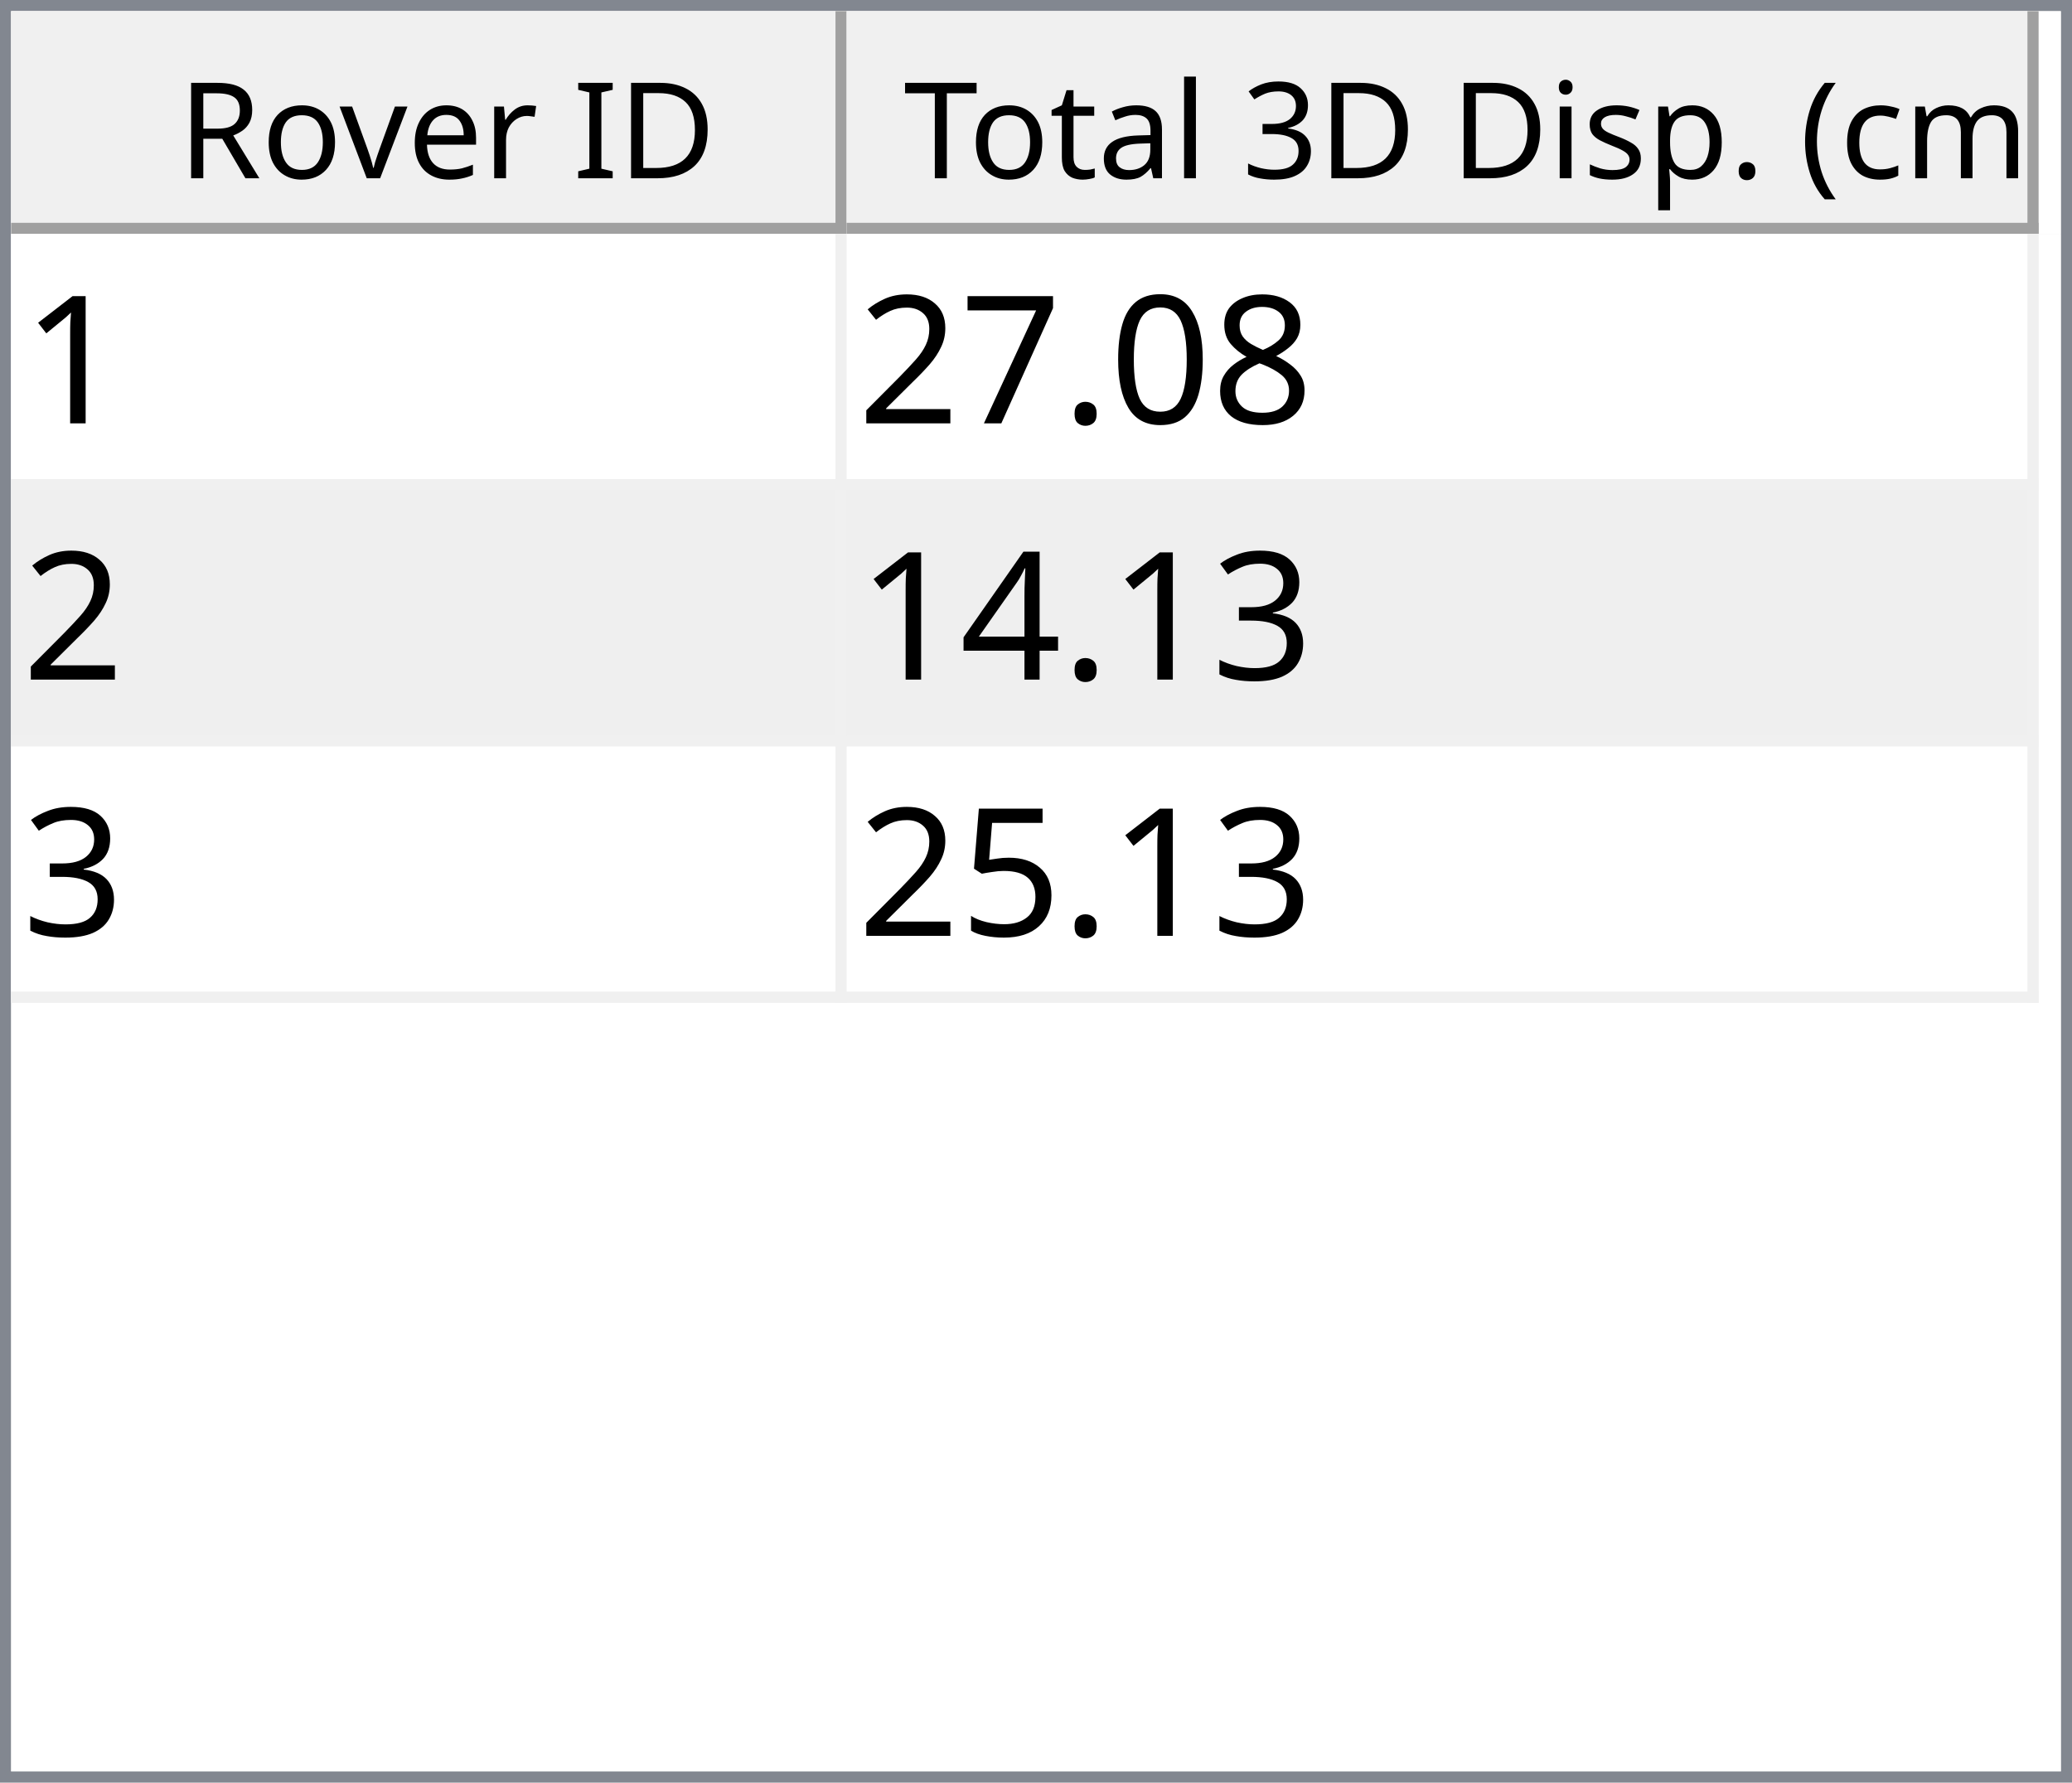
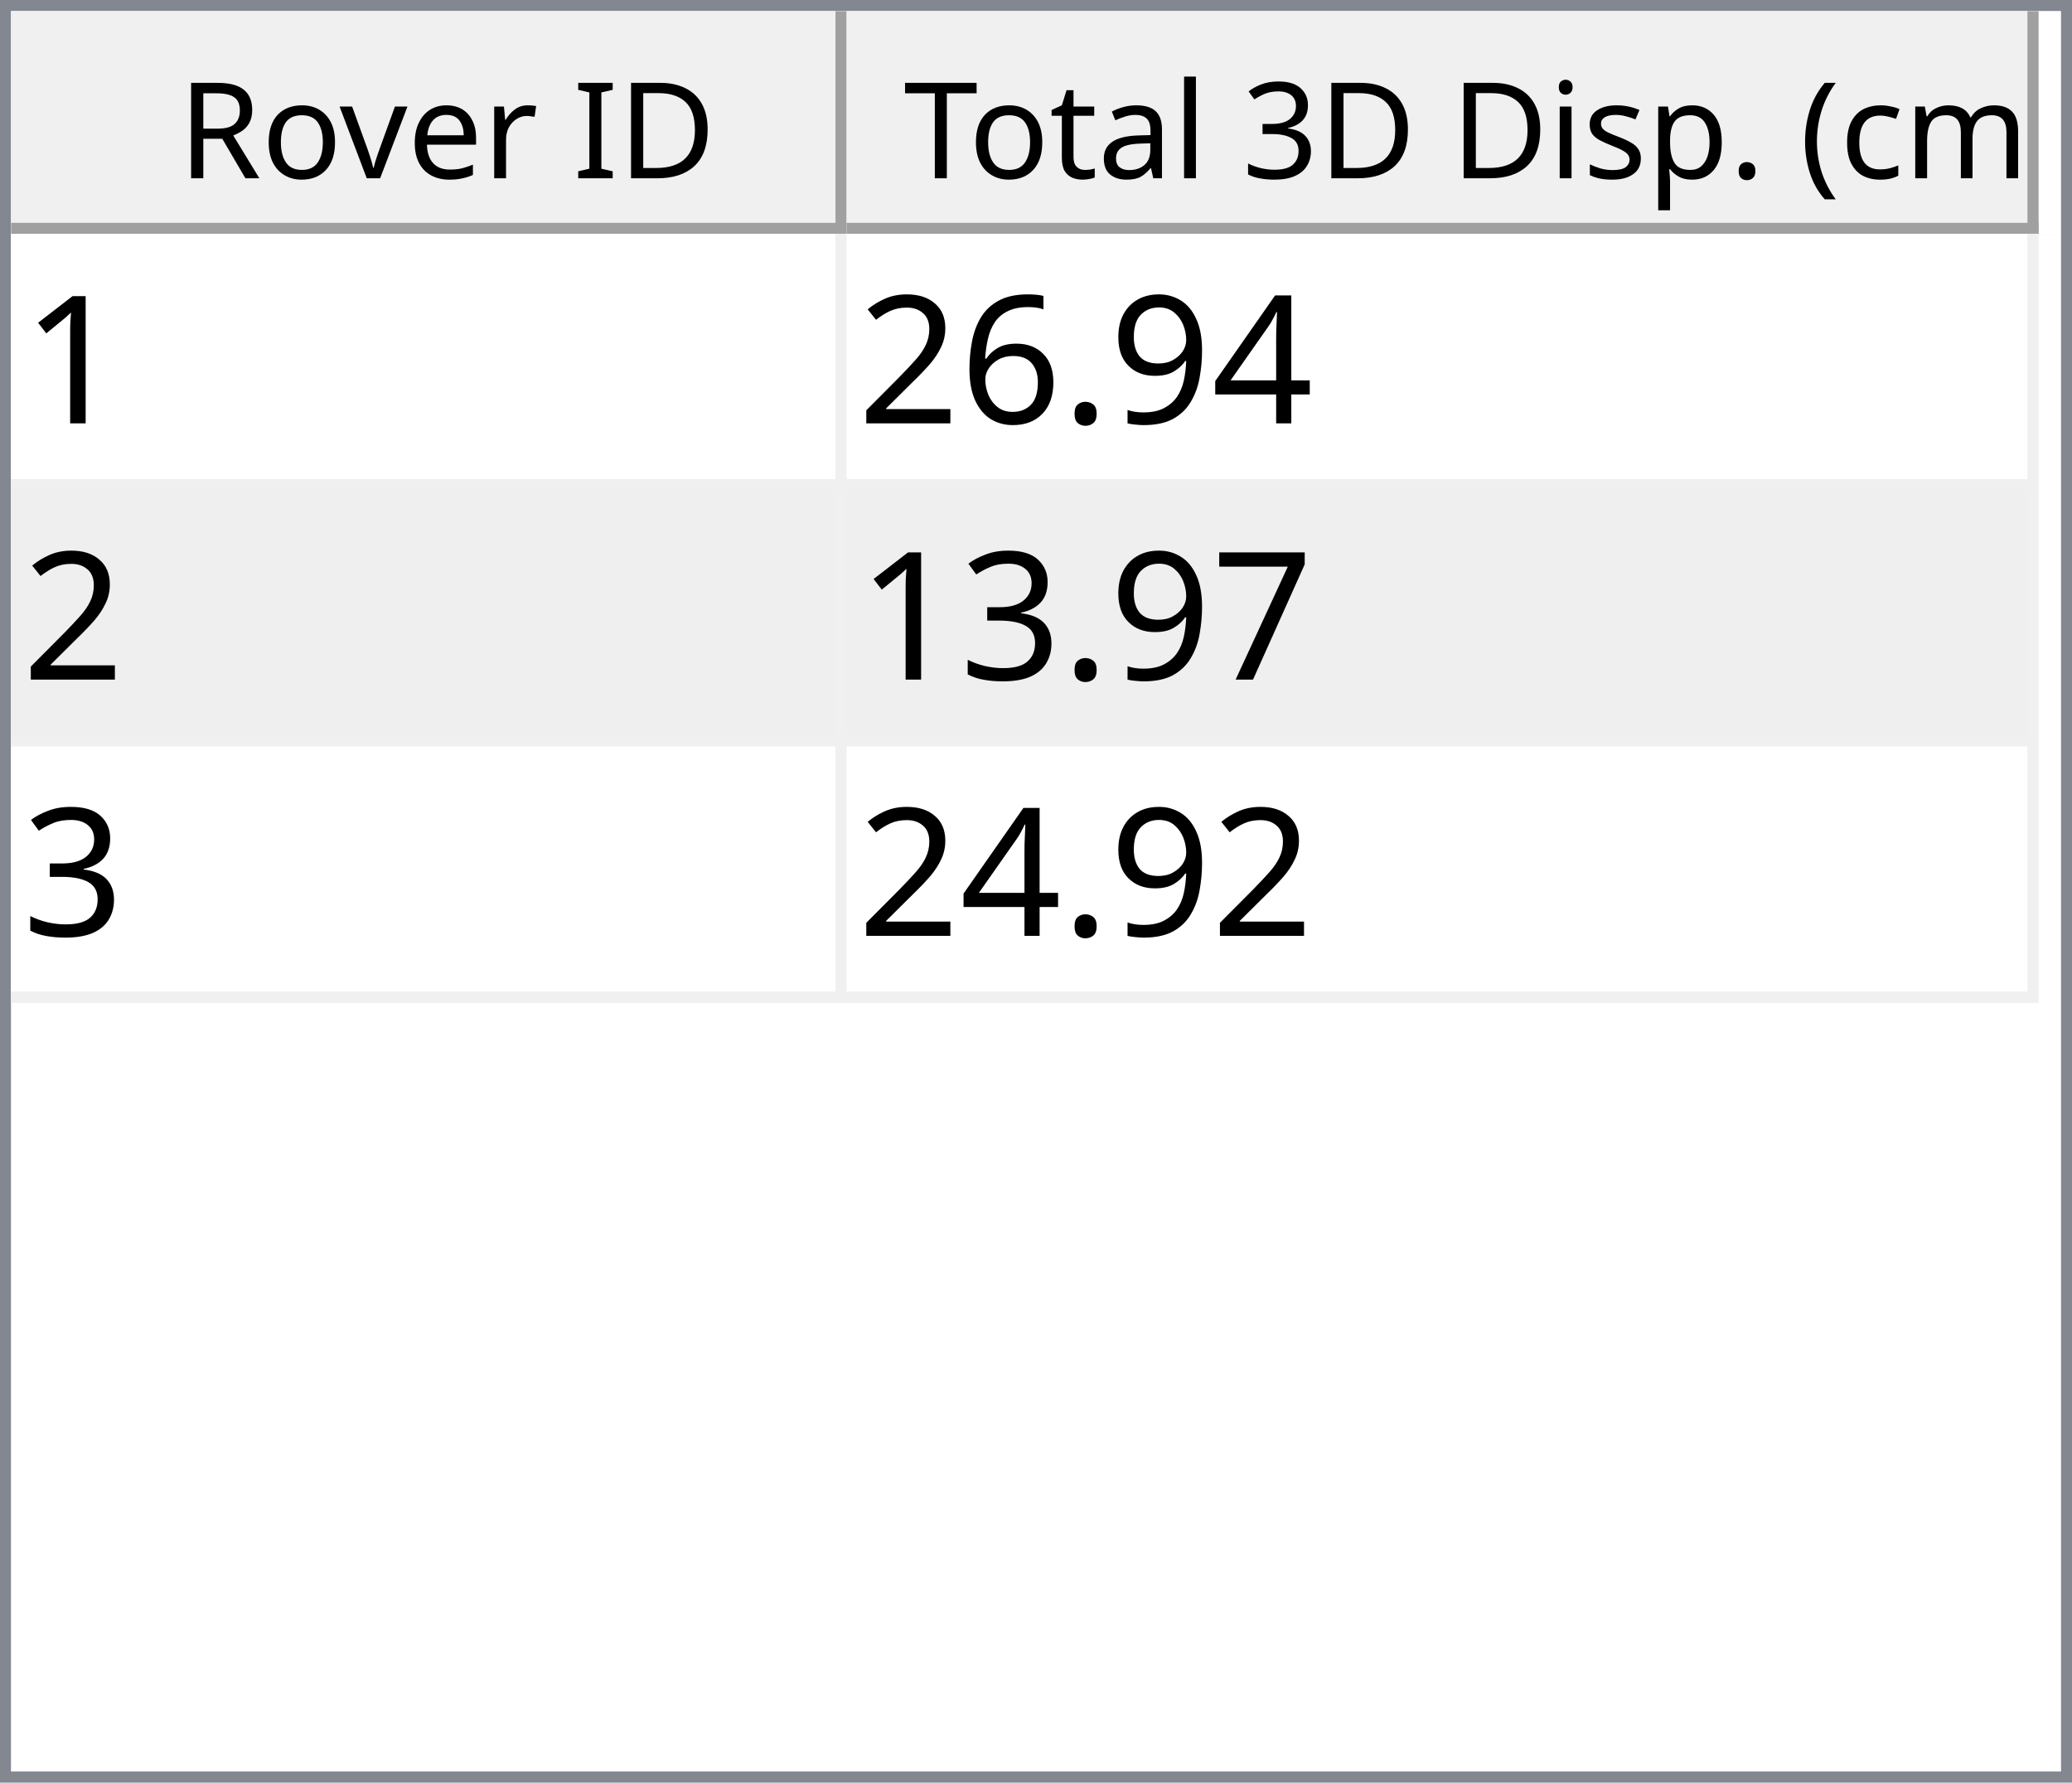
<svg xmlns="http://www.w3.org/2000/svg" style="fill-opacity:1; color-rendering:auto; color-interpolation:auto; text-rendering:auto; stroke:black; stroke-linecap:square; stroke-miterlimit:10; shape-rendering:auto; stroke-opacity:1; fill:black; stroke-dasharray:none; font-weight:normal; stroke-width:1; font-family:'Dialog'; font-style:normal; stroke-linejoin:miter; font-size:12px; stroke-dashoffset:0; image-rendering:auto;" width="186" height="160">
  <defs id="genericDefs" />
  <g>
    <defs id="defs1">
      <clipPath clipPathUnits="userSpaceOnUse" id="clipPath1">
        <path d="M0 0 L186 0 L186 160 L0 160 L0 0 Z" />
      </clipPath>
      <clipPath clipPathUnits="userSpaceOnUse" id="clipPath2">
        <path d="M0 0 L0 160 L186 160 L186 0 Z" />
      </clipPath>
      <clipPath clipPathUnits="userSpaceOnUse" id="clipPath3">
        <path d="M0 0 L0 20 L184 20 L184 0 Z" />
      </clipPath>
      <clipPath clipPathUnits="userSpaceOnUse" id="clipPath4">
        <path d="M0 0 L0 20 L75 20 L75 0 Z" />
      </clipPath>
      <clipPath clipPathUnits="userSpaceOnUse" id="clipPath5">
        <path d="M1 1 L1 19 L74 19 L74 1 Z" />
      </clipPath>
      <clipPath clipPathUnits="userSpaceOnUse" id="clipPath6">
        <path d="M0 0 L0 18 L73 18 L73 0 Z" />
      </clipPath>
      <clipPath clipPathUnits="userSpaceOnUse" id="clipPath7">
        <path d="M-0.5 -0.5 L-0.5 19.5 L74.5 19.5 L74.5 -0.5 Z" />
      </clipPath>
      <clipPath clipPathUnits="userSpaceOnUse" id="clipPath8">
        <path d="M0 0 L0 20 L107 20 L107 0 Z" />
      </clipPath>
      <clipPath clipPathUnits="userSpaceOnUse" id="clipPath9">
        <path d="M1 1 L1 19 L106 19 L106 1 Z" />
      </clipPath>
      <clipPath clipPathUnits="userSpaceOnUse" id="clipPath10">
        <path d="M0 0 L0 18 L105 18 L105 0 Z" />
      </clipPath>
      <clipPath clipPathUnits="userSpaceOnUse" id="clipPath11">
        <path d="M-0.5 -0.5 L-0.5 19.5 L106.5 19.5 L106.5 -0.5 Z" />
      </clipPath>
      <clipPath clipPathUnits="userSpaceOnUse" id="clipPath12">
        <path d="M0 0 L0 138 L184 138 L184 0 Z" />
      </clipPath>
      <clipPath clipPathUnits="userSpaceOnUse" id="clipPath13">
        <path d="M0 0 L0 69 L182 69 L182 0 Z" />
      </clipPath>
      <clipPath clipPathUnits="userSpaceOnUse" id="clipPath14">
        <path d="M-0.5 -0.5 L-0.5 68.5 L181.5 68.5 L181.5 -0.5 Z" />
      </clipPath>
      <clipPath clipPathUnits="userSpaceOnUse" id="clipPath15">
        <path d="M0 0 L0 22 L74 22 L74 0 Z" />
      </clipPath>
      <clipPath clipPathUnits="userSpaceOnUse" id="clipPath16">
        <path d="M0 0 L0 22 L106 22 L106 0 Z" />
      </clipPath>
      <font horiz-adv-x="64.551" id="font1">
        <font-face ascent="107.91" descent="25.098" units-per-em="100" style="font-style:normal; font-family:Segoe UI; font-weight:normal;" />
        <missing-glyph horiz-adv-x="64.551" d="M8.109 0 L8.109 68.266 L56.453 68.266 L56.453 0 L8.109 0 ZM15.328 7.234 L49.219 7.234 L49.219 61.031 L15.328 61.031 L15.328 7.234 Z" />
        <glyph unicode="D" horiz-adv-x="70.117" d="M9.188 0 L9.188 70.016 L28.516 70.016 Q65.531 70.016 65.531 35.891 Q65.531 19.672 55.25 9.836 Q44.969 0 27.734 0 L9.188 0 ZM17.391 62.594 L17.391 7.422 L27.828 7.422 Q41.609 7.422 49.273 14.797 Q56.938 22.172 56.938 35.688 Q56.938 62.594 28.328 62.594 L17.391 62.594 Z" />
        <glyph unicode="I" horiz-adv-x="26.611" d="M17.391 0 L9.188 0 L9.188 70.016 L17.391 70.016 L17.391 0 Z" />
        <glyph unicode=" " horiz-adv-x="27.393" d="" />
        <glyph unicode="r" horiz-adv-x="34.766" d="M34.188 41.891 Q32.078 43.5 28.125 43.5 Q23 43.5 19.555 38.672 Q16.109 33.844 16.109 25.484 L16.109 0 L8.109 0 L8.109 50 L16.109 50 L16.109 39.703 L16.312 39.703 Q18.016 44.969 21.531 47.922 Q25.047 50.875 29.391 50.875 Q32.516 50.875 34.188 50.203 L34.188 41.891 Z" />
        <glyph unicode="e" horiz-adv-x="52.295" d="M48.297 23 L12.984 23 Q13.188 14.656 17.484 10.109 Q21.781 5.562 29.297 5.562 Q37.75 5.562 44.828 11.141 L44.828 3.609 Q38.234 -1.172 27.391 -1.172 Q16.797 -1.172 10.742 5.641 Q4.688 12.453 4.688 24.812 Q4.688 36.469 11.305 43.82 Q17.922 51.172 27.734 51.172 Q37.547 51.172 42.922 44.828 Q48.297 38.484 48.297 27.203 L48.297 23 ZM40.094 29.781 Q40.047 36.719 36.75 40.578 Q33.453 44.438 27.594 44.438 Q21.922 44.438 17.969 40.383 Q14.016 36.328 13.094 29.781 L40.094 29.781 Z" />
        <glyph unicode="v" horiz-adv-x="47.9" d="M47.406 50 L27.484 0 L19.625 0 L0.688 50 L9.469 50 L22.172 13.672 Q23.578 9.672 23.922 6.688 L24.125 6.688 Q24.609 10.453 25.688 13.484 L38.969 50 L47.406 50 Z" />
        <glyph unicode="o" horiz-adv-x="58.594" d="M29 -1.172 Q17.922 -1.172 11.305 5.836 Q4.688 12.844 4.688 24.422 Q4.688 37.016 11.57 44.094 Q18.453 51.172 30.172 51.172 Q41.359 51.172 47.633 44.289 Q53.906 37.406 53.906 25.203 Q53.906 13.234 47.141 6.031 Q40.375 -1.172 29 -1.172 ZM29.594 44.438 Q21.875 44.438 17.383 39.188 Q12.891 33.938 12.891 24.703 Q12.891 15.828 17.43 10.695 Q21.969 5.562 29.594 5.562 Q37.359 5.562 41.531 10.594 Q45.703 15.625 45.703 24.906 Q45.703 34.281 41.531 39.359 Q37.359 44.438 29.594 44.438 Z" />
        <glyph unicode="R" horiz-adv-x="59.814" d="M59.375 0 L49.609 0 L37.891 19.625 Q36.281 22.359 34.766 24.289 Q33.25 26.219 31.664 27.438 Q30.078 28.656 28.25 29.219 Q26.422 29.781 24.125 29.781 L17.391 29.781 L17.391 0 L9.188 0 L9.188 70.016 L30.078 70.016 Q34.672 70.016 38.555 68.867 Q42.438 67.719 45.289 65.375 Q48.141 63.031 49.758 59.547 Q51.375 56.062 51.375 51.375 Q51.375 47.703 50.273 44.656 Q49.172 41.609 47.148 39.211 Q45.125 36.812 42.266 35.133 Q39.406 33.453 35.844 32.516 L35.844 32.328 Q37.594 31.547 38.891 30.547 Q40.188 29.547 41.359 28.18 Q42.531 26.812 43.68 25.078 Q44.828 23.344 46.234 21.047 L59.375 0 ZM17.391 62.594 L17.391 37.203 L28.516 37.203 Q31.594 37.203 34.203 38.133 Q36.812 39.062 38.719 40.797 Q40.625 42.531 41.703 45.047 Q42.781 47.562 42.781 50.688 Q42.781 56.297 39.141 59.445 Q35.5 62.594 28.609 62.594 L17.391 62.594 Z" />
        <glyph unicode=")" horiz-adv-x="30.176" d="M8.297 -15.922 L1.172 -15.922 Q16.406 2.344 16.406 26.812 Q16.406 51.469 1.078 70.016 L8.297 70.016 Q23.531 52.156 23.531 26.703 Q23.531 1.375 8.297 -15.922 Z" />
        <glyph unicode="m" horiz-adv-x="86.133" d="M79.109 0 L71.094 0 L71.094 28.719 Q71.094 37.016 68.531 40.727 Q65.969 44.438 59.906 44.438 Q54.781 44.438 51.195 39.75 Q47.609 35.062 47.609 28.516 L47.609 0 L39.594 0 L39.594 29.688 Q39.594 44.438 28.219 44.438 Q22.953 44.438 19.531 40.016 Q16.109 35.594 16.109 28.516 L16.109 0 L8.109 0 L8.109 50 L16.109 50 L16.109 42.094 L16.312 42.094 Q21.625 51.172 31.844 51.172 Q36.969 51.172 40.773 48.312 Q44.578 45.453 46 40.828 Q51.562 51.172 62.594 51.172 Q79.109 51.172 79.109 30.812 L79.109 0 Z" />
        <glyph unicode="c" horiz-adv-x="46.191" d="M42.188 2.297 Q36.422 -1.172 28.516 -1.172 Q17.828 -1.172 11.258 5.789 Q4.688 12.75 4.688 23.828 Q4.688 36.188 11.766 43.68 Q18.844 51.172 30.672 51.172 Q37.25 51.172 42.281 48.734 L42.281 40.531 Q36.719 44.438 30.375 44.438 Q22.703 44.438 17.797 38.945 Q12.891 33.453 12.891 24.516 Q12.891 15.719 17.508 10.641 Q22.125 5.562 29.891 5.562 Q36.422 5.562 42.188 9.906 L42.188 2.297 Z" />
        <glyph unicode="(" horiz-adv-x="30.176" d="M29.109 -15.922 L21.969 -15.922 Q6.844 1.375 6.844 26.703 Q6.844 52.156 21.969 70.016 L29.203 70.016 Q13.875 51.469 13.875 26.812 Q13.875 2.344 29.109 -15.922 Z" />
        <glyph unicode="." horiz-adv-x="21.68" d="M10.891 -1.078 Q8.641 -1.078 7.055 0.539 Q5.469 2.156 5.469 4.391 Q5.469 6.641 7.055 8.273 Q8.641 9.906 10.891 9.906 Q13.188 9.906 14.797 8.273 Q16.406 6.641 16.406 4.391 Q16.406 2.156 14.797 0.539 Q13.188 -1.078 10.891 -1.078 Z" />
        <glyph unicode="p" horiz-adv-x="58.789" d="M16.312 7.234 L16.109 7.234 L16.109 -23 L8.109 -23 L8.109 50 L16.109 50 L16.109 41.219 L16.312 41.219 Q22.219 51.172 33.594 51.172 Q43.266 51.172 48.688 44.461 Q54.109 37.75 54.109 26.469 Q54.109 13.922 48 6.375 Q41.891 -1.172 31.297 -1.172 Q21.578 -1.172 16.312 7.234 ZM16.109 27.391 L16.109 20.406 Q16.109 14.203 20.141 9.883 Q24.172 5.562 30.375 5.562 Q37.641 5.562 41.773 11.133 Q45.906 16.703 45.906 26.609 Q45.906 34.969 42.047 39.703 Q38.188 44.438 31.594 44.438 Q24.609 44.438 20.359 39.578 Q16.109 34.719 16.109 27.391 Z" />
        <glyph unicode="s" horiz-adv-x="42.432" d="M5.078 1.812 L5.078 10.406 Q11.625 5.562 19.484 5.562 Q30.031 5.562 30.031 12.594 Q30.031 14.594 29.125 15.992 Q28.219 17.391 26.68 18.461 Q25.141 19.531 23.07 20.383 Q21 21.234 18.609 22.172 Q15.281 23.484 12.766 24.828 Q10.25 26.172 8.57 27.859 Q6.891 29.547 6.031 31.695 Q5.172 33.844 5.172 36.719 Q5.172 40.234 6.789 42.945 Q8.406 45.656 11.086 47.484 Q13.766 49.312 17.211 50.242 Q20.656 51.172 24.312 51.172 Q30.812 51.172 35.938 48.922 L35.938 40.828 Q30.422 44.438 23.25 44.438 Q21 44.438 19.195 43.922 Q17.391 43.406 16.094 42.477 Q14.797 41.547 14.086 40.258 Q13.375 38.969 13.375 37.406 Q13.375 35.453 14.086 34.133 Q14.797 32.812 16.164 31.789 Q17.531 30.766 19.484 29.938 Q21.438 29.109 23.922 28.125 Q27.25 26.859 29.883 25.516 Q32.516 24.172 34.375 22.484 Q36.234 20.797 37.234 18.602 Q38.234 16.406 38.234 13.375 Q38.234 9.672 36.602 6.938 Q34.969 4.203 32.234 2.398 Q29.5 0.594 25.93 -0.289 Q22.359 -1.172 18.453 -1.172 Q10.75 -1.172 5.078 1.812 Z" />
        <glyph unicode="i" horiz-adv-x="24.219" d="M12.203 62.703 Q10.062 62.703 8.547 64.164 Q7.031 65.625 7.031 67.875 Q7.031 70.125 8.547 71.609 Q10.062 73.094 12.203 73.094 Q14.406 73.094 15.945 71.609 Q17.484 70.125 17.484 67.875 Q17.484 65.719 15.945 64.211 Q14.406 62.703 12.203 62.703 ZM16.109 0 L8.109 0 L8.109 50 L16.109 50 L16.109 0 Z" />
        <glyph unicode="3" horiz-adv-x="53.906" d="M46.531 19.828 Q46.531 15.094 44.75 11.211 Q42.969 7.328 39.719 4.57 Q36.469 1.812 31.93 0.297 Q27.391 -1.219 21.922 -1.219 Q11.922 -1.219 6 2.594 L6 11.188 Q13.094 5.609 22.219 5.609 Q25.875 5.609 28.828 6.539 Q31.781 7.469 33.906 9.227 Q36.031 10.984 37.18 13.477 Q38.328 15.969 38.328 19.094 Q38.328 32.812 18.797 32.812 L12.984 32.812 L12.984 39.594 L18.5 39.594 Q35.797 39.594 35.797 52.484 Q35.797 64.406 22.609 64.406 Q15.188 64.406 8.688 59.422 L8.688 67.188 Q15.375 71.188 24.609 71.188 Q29 71.188 32.57 69.969 Q36.141 68.75 38.68 66.555 Q41.219 64.359 42.609 61.281 Q44 58.203 44 54.5 Q44 40.672 30.031 36.719 L30.031 36.531 Q33.594 36.141 36.625 34.797 Q39.656 33.453 41.852 31.305 Q44.047 29.156 45.289 26.25 Q46.531 23.344 46.531 19.828 Z" />
        <glyph unicode="l" horiz-adv-x="24.219" d="M16.109 0 L8.109 0 L8.109 74.031 L16.109 74.031 L16.109 0 Z" />
        <glyph unicode="a" horiz-adv-x="50.879" d="M43.891 0 L35.891 0 L35.891 7.812 L35.688 7.812 Q30.469 -1.172 20.312 -1.172 Q12.844 -1.172 8.617 2.781 Q4.391 6.734 4.391 13.281 Q4.391 27.297 20.906 29.594 L35.891 31.688 Q35.891 44.438 25.594 44.438 Q16.547 44.438 9.281 38.281 L9.281 46.484 Q16.656 51.172 26.266 51.172 Q43.891 51.172 43.891 32.516 L43.891 0 ZM35.891 25.297 L23.828 23.641 Q18.266 22.859 15.43 20.875 Q12.594 18.891 12.594 13.875 Q12.594 10.203 15.211 7.883 Q17.828 5.562 22.172 5.562 Q28.125 5.562 32.008 9.742 Q35.891 13.922 35.891 20.312 L35.891 25.297 Z" />
        <glyph unicode="t" horiz-adv-x="33.887" d="M31.297 0.484 Q28.469 -1.078 23.828 -1.078 Q10.688 -1.078 10.688 13.578 L10.688 43.172 L2.094 43.172 L2.094 50 L10.688 50 L10.688 62.203 L18.703 64.797 L18.703 50 L31.297 50 L31.297 43.172 L18.703 43.172 L18.703 14.984 Q18.703 9.969 20.414 7.82 Q22.125 5.672 26.078 5.672 Q29.109 5.672 31.297 7.328 L31.297 0.484 Z" />
        <glyph unicode="T" horiz-adv-x="52.393" d="M50.594 62.594 L30.375 62.594 L30.375 0 L22.172 0 L22.172 62.594 L2 62.594 L2 70.016 L50.594 70.016 L50.594 62.594 Z" />
      </font>
      <font horiz-adv-x="75.0" id="font2">
        <font-face ascent="100.537" descent="21.973" units-per-em="100" style="font-style:normal; font-family:sans-serif; font-weight:normal;" />
        <missing-glyph horiz-adv-x="75.0" d="M12.5 0 L12.5 62.5 L62.5 62.5 L62.5 0 L12.5 0 ZM14.062 1.562 L60.938 1.562 L60.938 60.938 L14.062 60.938 L14.062 1.562 Z" />
        <glyph unicode="1" horiz-adv-x="55.615" d="M37.25 0 L28.469 0 L28.469 56 Q25.297 52.984 20.141 49.953 Q14.984 46.922 10.891 45.406 L10.891 53.906 Q18.266 57.375 23.781 62.305 Q29.297 67.234 31.594 71.875 L37.25 71.875 L37.25 0 Z" />
-         <glyph unicode="8" horiz-adv-x="55.615" d="M17.672 38.812 Q12.203 40.828 9.57 44.539 Q6.938 48.25 6.938 53.422 Q6.938 61.234 12.555 66.555 Q18.172 71.875 27.484 71.875 Q36.859 71.875 42.578 66.43 Q48.297 60.984 48.297 53.172 Q48.297 48.188 45.68 44.508 Q43.062 40.828 37.75 38.812 Q44.344 36.672 47.781 31.883 Q51.219 27.094 51.219 20.453 Q51.219 11.281 44.727 5.031 Q38.234 -1.219 27.641 -1.219 Q17.047 -1.219 10.547 5.055 Q4.047 11.328 4.047 20.703 Q4.047 27.688 7.594 32.398 Q11.141 37.109 17.672 38.812 ZM15.922 53.719 Q15.922 48.641 19.195 45.414 Q22.469 42.188 27.688 42.188 Q32.766 42.188 36.016 45.383 Q39.266 48.578 39.266 53.219 Q39.266 58.062 35.914 61.359 Q32.562 64.656 27.594 64.656 Q22.562 64.656 19.242 61.43 Q15.922 58.203 15.922 53.719 ZM13.094 20.656 Q13.094 16.891 14.875 13.375 Q16.656 9.859 20.172 7.93 Q23.688 6 27.734 6 Q34.031 6 38.133 10.055 Q42.234 14.109 42.234 20.359 Q42.234 26.703 38.016 30.859 Q33.797 35.016 27.438 35.016 Q21.234 35.016 17.164 30.914 Q13.094 26.812 13.094 20.656 Z" />
-         <glyph unicode="0" horiz-adv-x="55.615" d="M4.156 35.297 Q4.156 48 6.766 55.742 Q9.375 63.484 14.523 67.68 Q19.672 71.875 27.484 71.875 Q33.25 71.875 37.594 69.555 Q41.938 67.234 44.773 62.867 Q47.609 58.5 49.219 52.227 Q50.828 45.953 50.828 35.297 Q50.828 22.703 48.242 14.969 Q45.656 7.234 40.508 3.008 Q35.359 -1.219 27.484 -1.219 Q17.141 -1.219 11.234 6.203 Q4.156 15.141 4.156 35.297 ZM13.188 35.297 Q13.188 17.672 17.312 11.836 Q21.438 6 27.484 6 Q33.547 6 37.672 11.859 Q41.797 17.719 41.797 35.297 Q41.797 52.984 37.672 58.789 Q33.547 64.594 27.391 64.594 Q21.344 64.594 17.719 59.469 Q13.188 52.938 13.188 35.297 Z" />
+         <glyph unicode="4" horiz-adv-x="55.615" d="M32.328 0 L32.328 17.141 L1.266 17.141 L1.266 25.203 L33.938 71.578 L41.109 71.578 L41.109 25.203 L50.781 25.203 L50.781 17.141 L41.109 17.141 L41.109 0 L32.328 0 ZM32.328 25.203 L32.328 57.469 L9.906 25.203 L32.328 25.203 Z" />
+         <glyph unicode="9" horiz-adv-x="55.615" d="M5.469 16.547 L13.922 17.328 Q14.984 11.375 18.016 8.688 Q21.047 6 25.781 6 Q29.828 6 32.883 7.859 Q35.938 9.719 37.891 12.82 Q39.844 15.922 41.164 21.195 Q42.484 26.469 42.484 31.938 Q42.484 32.516 42.438 33.688 Q39.797 29.5 35.234 26.883 Q30.672 24.266 25.344 24.266 Q16.453 24.266 10.305 30.711 Q4.156 37.156 4.156 47.703 Q4.156 58.594 10.578 65.234 Q17 71.875 26.656 71.875 Q33.641 71.875 39.43 68.117 Q45.219 64.359 48.219 57.398 Q51.219 50.438 51.219 37.25 Q51.219 23.531 48.242 15.406 Q45.266 7.281 39.383 3.031 Q33.5 -1.219 25.594 -1.219 Q17.188 -1.219 11.867 3.445 Q6.547 8.109 5.469 16.547 ZM41.453 48.141 Q41.453 55.719 37.43 60.156 Q33.406 64.594 27.734 64.594 Q21.875 64.594 17.531 59.812 Q13.188 55.031 13.188 47.406 Q13.188 40.578 17.312 36.305 Q21.438 32.031 27.484 32.031 Q33.594 32.031 37.523 36.305 Q41.453 40.578 41.453 48.141 Z" />
        <glyph unicode="." horiz-adv-x="27.783" d="M9.078 0 L9.078 10.016 L19.094 10.016 L19.094 0 L9.078 0 Z" />
+         <glyph unicode="6" horiz-adv-x="55.615" d="M49.75 54.047 L41.016 53.375 Q39.844 58.547 37.703 60.891 Q34.125 64.656 28.906 64.656 Q24.703 64.656 21.531 62.312 Q17.391 59.281 14.992 53.469 Q12.594 47.656 12.5 36.922 Q15.672 41.75 20.266 44.094 Q24.859 46.438 29.891 46.438 Q38.672 46.438 44.852 39.969 Q51.031 33.5 51.031 23.25 Q51.031 16.5 48.125 10.719 Q45.219 4.938 40.141 1.859 Q35.062 -1.219 28.609 -1.219 Q17.625 -1.219 10.695 6.859 Q3.766 14.938 3.766 33.5 Q3.766 54.25 11.422 63.672 Q18.109 71.875 29.438 71.875 Q37.891 71.875 43.289 67.141 Q48.688 62.406 49.75 54.047 ZM13.875 23.188 Q13.875 18.656 15.797 14.508 Q17.719 10.359 21.188 8.18 Q24.656 6 28.469 6 Q34.031 6 38.039 10.492 Q42.047 14.984 42.047 22.703 Q42.047 30.125 38.086 34.398 Q34.125 38.672 28.125 38.672 Q22.172 38.672 18.023 34.398 Q13.875 30.125 13.875 23.188 Z" />
+         <glyph unicode="2" horiz-adv-x="55.615" d="M50.344 8.453 L50.344 0 L3.031 0 Q2.938 3.172 4.047 6.109 Q5.859 10.938 9.836 15.625 Q13.812 20.312 21.344 26.469 Q33.016 36.031 37.117 41.625 Q41.219 47.219 41.219 52.203 Q41.219 57.422 37.477 61.008 Q33.734 64.594 27.734 64.594 Q21.391 64.594 17.578 60.789 Q13.766 56.984 13.719 50.25 L4.688 51.172 Q5.609 61.281 11.664 66.578 Q17.719 71.875 27.938 71.875 Q38.234 71.875 44.242 66.164 Q50.25 60.453 50.25 52 Q50.25 47.703 48.492 43.555 Q46.734 39.406 42.656 34.812 Q38.578 30.219 29.109 22.219 Q21.188 15.578 18.945 13.211 Q16.703 10.844 15.234 8.453 L50.344 8.453 Z" />
        <glyph unicode="7" horiz-adv-x="55.615" d="M4.734 62.203 L4.734 70.656 L51.078 70.656 L51.078 63.812 Q44.234 56.547 37.523 44.484 Q30.812 32.422 27.156 19.672 Q24.516 10.688 23.781 0 L14.75 0 Q14.891 8.453 18.062 20.414 Q21.234 32.375 27.172 43.484 Q33.109 54.594 39.797 62.203 L4.734 62.203 Z" />
-         <glyph unicode="2" horiz-adv-x="55.615" d="M50.344 8.453 L50.344 0 L3.031 0 Q2.938 3.172 4.047 6.109 Q5.859 10.938 9.836 15.625 Q13.812 20.312 21.344 26.469 Q33.016 36.031 37.117 41.625 Q41.219 47.219 41.219 52.203 Q41.219 57.422 37.477 61.008 Q33.734 64.594 27.734 64.594 Q21.391 64.594 17.578 60.789 Q13.766 56.984 13.719 50.25 L4.688 51.172 Q5.609 61.281 11.664 66.578 Q17.719 71.875 27.938 71.875 Q38.234 71.875 44.242 66.164 Q50.25 60.453 50.25 52 Q50.25 47.703 48.492 43.555 Q46.734 39.406 42.656 34.812 Q38.578 30.219 29.109 22.219 Q21.188 15.578 18.945 13.211 Q16.703 10.844 15.234 8.453 L50.344 8.453 Z" />
        <glyph unicode="3" horiz-adv-x="55.615" d="M4.203 18.891 L12.984 20.062 Q14.5 12.594 18.141 9.297 Q21.781 6 27 6 Q33.203 6 37.477 10.297 Q41.75 14.594 41.75 20.953 Q41.75 27 37.797 30.93 Q33.844 34.859 27.734 34.859 Q25.25 34.859 21.531 33.891 L22.516 41.609 Q23.391 41.5 23.922 41.5 Q29.547 41.5 34.039 44.43 Q38.531 47.359 38.531 53.469 Q38.531 58.297 35.258 61.477 Q31.984 64.656 26.812 64.656 Q21.688 64.656 18.266 61.43 Q14.844 58.203 13.875 51.766 L5.078 53.328 Q6.688 62.156 12.398 67.016 Q18.109 71.875 26.609 71.875 Q32.469 71.875 37.398 69.359 Q42.328 66.844 44.945 62.5 Q47.562 58.156 47.562 53.266 Q47.562 48.641 45.07 44.828 Q42.578 41.016 37.703 38.766 Q44.047 37.312 47.562 32.695 Q51.078 28.078 51.078 21.141 Q51.078 11.766 44.242 5.25 Q37.406 -1.266 26.953 -1.266 Q17.531 -1.266 11.305 4.352 Q5.078 9.969 4.203 18.891 Z" />
-         <glyph unicode="4" horiz-adv-x="55.615" d="M32.328 0 L32.328 17.141 L1.266 17.141 L1.266 25.203 L33.938 71.578 L41.109 71.578 L41.109 25.203 L50.781 25.203 L50.781 17.141 L41.109 17.141 L41.109 0 L32.328 0 ZM32.328 25.203 L32.328 57.469 L9.906 25.203 L32.328 25.203 Z" />
-         <glyph unicode="5" horiz-adv-x="55.615" d="M4.156 18.75 L13.375 19.531 Q14.406 12.797 18.141 9.398 Q21.875 6 27.156 6 Q33.5 6 37.891 10.789 Q42.281 15.578 42.281 23.484 Q42.281 31 38.062 35.352 Q33.844 39.703 27 39.703 Q22.75 39.703 19.336 37.773 Q15.922 35.844 13.969 32.766 L5.719 33.844 L12.641 70.609 L48.25 70.609 L48.25 62.203 L19.672 62.203 L15.828 42.969 Q22.266 47.469 29.344 47.469 Q38.719 47.469 45.164 40.969 Q51.609 34.469 51.609 24.266 Q51.609 14.547 45.953 7.469 Q39.062 -1.219 27.156 -1.219 Q17.391 -1.219 11.211 4.25 Q5.031 9.719 4.156 18.75 Z" />
      </font>
    </defs>
    <g style="fill:white; stroke:white;">
      <rect x="0" y="0" width="186" style="clip-path:url(#clipPath1); stroke:none;" height="160" />
    </g>
    <g style="fill:white; text-rendering:optimizeSpeed; color-rendering:optimizeSpeed; image-rendering:optimizeSpeed; shape-rendering:crispEdges; stroke:white; color-interpolation:sRGB;">
      <rect x="0" width="186" height="160" y="0" style="stroke:none;" />
      <path style="stroke:none;" d="M0 160 L186 160 L186 0 L0 0 Z" />
    </g>
    <g style="fill:rgb(240,240,240); font-family:'Segoe UI'; stroke:rgb(240,240,240);">
      <rect x="0" y="0" width="186" style="clip-path:url(#clipPath2); stroke:none;" height="160" />
    </g>
    <g style="fill:rgb(130,135,144); font-family:'Segoe UI'; stroke:rgb(130,135,144);">
      <path d="M0 0 L186 0 L186 160 L0 160 L0 0 ZM1 1 L185 1 L185 159 L1 159 L1 1 Z" style="fill-rule:evenodd; clip-path:url(#clipPath2); stroke:none;" />
    </g>
    <g style="fill:white; font-family:'Segoe UI'; stroke:white;" transform="translate(1,1)">
      <rect x="0" y="0" width="184" style="clip-path:url(#clipPath3); stroke:none;" height="20" />
    </g>
    <g style="fill:rgb(240,240,240); font-family:'Segoe UI'; stroke:rgb(240,240,240);" transform="translate(1,1)">
      <rect x="0" y="0" width="75" style="clip-path:url(#clipPath4); stroke:none;" height="20" />
    </g>
    <g style="font-family:'Segoe UI';" transform="translate(2,2)">
      <text x="14" xml:space="preserve" y="14" style="clip-path:url(#clipPath6); stroke:none;">Rover ID</text>
    </g>
    <g style="fill:rgb(160,160,160); font-family:'Segoe UI'; stroke:rgb(160,160,160); stroke-linejoin:bevel;" transform="translate(1.5,1.5)">
      <line x1="74" x2="74" y1="0" style="fill:none; clip-path:url(#clipPath7);" y2="19" />
    </g>
    <g style="fill:rgb(160,160,160); font-family:'Segoe UI'; stroke:rgb(160,160,160); stroke-linejoin:bevel;" transform="matrix(1,0,0,1,1,1) translate(0.5,0.5)">
      <line x1="0" x2="74" y1="19" style="fill:none; clip-path:url(#clipPath7);" y2="19" />
    </g>
    <g style="fill:rgb(240,240,240); font-family:'Segoe UI'; stroke:rgb(240,240,240);" transform="translate(76,1)">
      <rect x="0" y="0" width="107" style="clip-path:url(#clipPath8); stroke:none;" height="20" />
    </g>
    <g style="font-family:'Segoe UI';" transform="translate(77,2)">
      <text x="1" xml:space="preserve" y="14" style="clip-path:url(#clipPath10); stroke:none;"> Total 3D Disp. (cm)</text>
    </g>
    <g style="fill:rgb(160,160,160); font-family:'Segoe UI'; stroke:rgb(160,160,160); stroke-linejoin:bevel;" transform="translate(76.5,1.5)">
      <line x1="106" x2="106" y1="0" style="fill:none; clip-path:url(#clipPath11);" y2="19" />
    </g>
    <g style="fill:rgb(160,160,160); font-family:'Segoe UI'; stroke:rgb(160,160,160); stroke-linejoin:bevel;" transform="matrix(1,0,0,1,76,1) translate(0.5,0.5)">
      <line x1="0" x2="106" y1="19" style="fill:none; clip-path:url(#clipPath11);" y2="19" />
    </g>
    <g style="fill:white; font-family:'Segoe UI'; stroke:white;" transform="translate(1,21)">
      <rect x="0" y="0" width="184" style="clip-path:url(#clipPath12); stroke:none;" height="138" />
    </g>
    <g style="fill:rgb(240,240,240); font-size:16px; font-family:sans-serif; stroke:rgb(240,240,240);" transform="translate(1,21)">
      <rect x="0" y="0" width="182" style="clip-path:url(#clipPath13); stroke:none;" height="69" />
      <line transform="translate(0.5,0.5)" x1="0" x2="181" y1="22" style="clip-path:url(#clipPath14); fill:none; stroke-linejoin:bevel;" y2="22" />
    </g>
    <g transform="matrix(1,0,0,1,1,21) translate(0.5,0.5)" style="fill:rgb(240,240,240); font-size:16px; font-family:sans-serif; stroke:rgb(240,240,240); stroke-linejoin:bevel;">
      <line x1="0" x2="181" y1="45" style="fill:none; clip-path:url(#clipPath14);" y2="45" />
    </g>
    <g transform="matrix(1,0,0,1,1,21) translate(0.5,0.5)" style="fill:rgb(240,240,240); font-size:16px; font-family:sans-serif; stroke:rgb(240,240,240); stroke-linejoin:bevel;">
      <line x1="0" x2="181" y1="68" style="fill:none; clip-path:url(#clipPath14);" y2="68" />
    </g>
    <g transform="matrix(1,0,0,1,1,21) translate(0.5,0.5)" style="fill:rgb(240,240,240); font-size:16px; font-family:sans-serif; stroke:rgb(240,240,240); stroke-linejoin:bevel;">
      <line x1="74" x2="74" y1="0" style="fill:none; clip-path:url(#clipPath14);" y2="68" />
    </g>
    <g transform="matrix(1,0,0,1,1,21) translate(0.5,0.5)" style="fill:rgb(240,240,240); font-size:16px; font-family:sans-serif; stroke:rgb(240,240,240); stroke-linejoin:bevel;">
      <line x1="181" x2="181" y1="0" style="fill:none; clip-path:url(#clipPath14);" y2="68" />
    </g>
    <g style="fill:white; font-size:16px; font-family:sans-serif; stroke:white;" transform="matrix(1,0,0,1,1,21)">
      <rect x="0" y="0" width="74" style="clip-path:url(#clipPath15); stroke:none;" height="22" />
      <text x="1" y="17" style="fill:black; clip-path:url(#clipPath15); stroke:none;" xml:space="preserve">1</text>
    </g>
    <g style="fill:white; font-size:16px; font-family:sans-serif; stroke:white;" transform="matrix(1,0,0,1,1,21) translate(75,0)">
      <rect x="0" y="0" width="106" style="clip-path:url(#clipPath16); stroke:none;" height="22" />
-       <text x="1" y="17" style="fill:black; clip-path:url(#clipPath16); stroke:none;" xml:space="preserve">27.08</text>
+       <text x="1" y="17" style="fill:black; clip-path:url(#clipPath16); stroke:none;" xml:space="preserve">26.94</text>
    </g>
    <g style="fill:rgb(239,239,239); font-size:16px; font-family:sans-serif; stroke:rgb(239,239,239);" transform="matrix(1,0,0,1,1,21) translate(0,23)">
      <rect x="0" y="0" width="74" style="clip-path:url(#clipPath15); stroke:none;" height="22" />
      <text x="1" y="17" style="fill:black; clip-path:url(#clipPath15); stroke:none;" xml:space="preserve">2</text>
    </g>
    <g style="fill:rgb(239,239,239); font-size:16px; font-family:sans-serif; stroke:rgb(239,239,239);" transform="matrix(1,0,0,1,1,21) translate(75,23)">
      <rect x="0" y="0" width="106" style="clip-path:url(#clipPath16); stroke:none;" height="22" />
-       <text x="1" y="17" style="fill:black; clip-path:url(#clipPath16); stroke:none;" xml:space="preserve">14.13</text>
+       <text x="1" y="17" style="fill:black; clip-path:url(#clipPath16); stroke:none;" xml:space="preserve">13.97</text>
    </g>
    <g style="fill:white; font-size:16px; font-family:sans-serif; stroke:white;" transform="matrix(1,0,0,1,1,21) translate(0,46)">
      <rect x="0" y="0" width="74" style="clip-path:url(#clipPath15); stroke:none;" height="22" />
      <text x="1" y="17" style="fill:black; clip-path:url(#clipPath15); stroke:none;" xml:space="preserve">3</text>
    </g>
    <g style="fill:white; font-size:16px; font-family:sans-serif; stroke:white;" transform="matrix(1,0,0,1,1,21) translate(75,46)">
      <rect x="0" y="0" width="106" style="clip-path:url(#clipPath16); stroke:none;" height="22" />
-       <text x="1" y="17" style="fill:black; clip-path:url(#clipPath16); stroke:none;" xml:space="preserve">25.13</text>
+       <text x="1" y="17" style="fill:black; clip-path:url(#clipPath16); stroke:none;" xml:space="preserve">24.92</text>
    </g>
  </g>
</svg>
